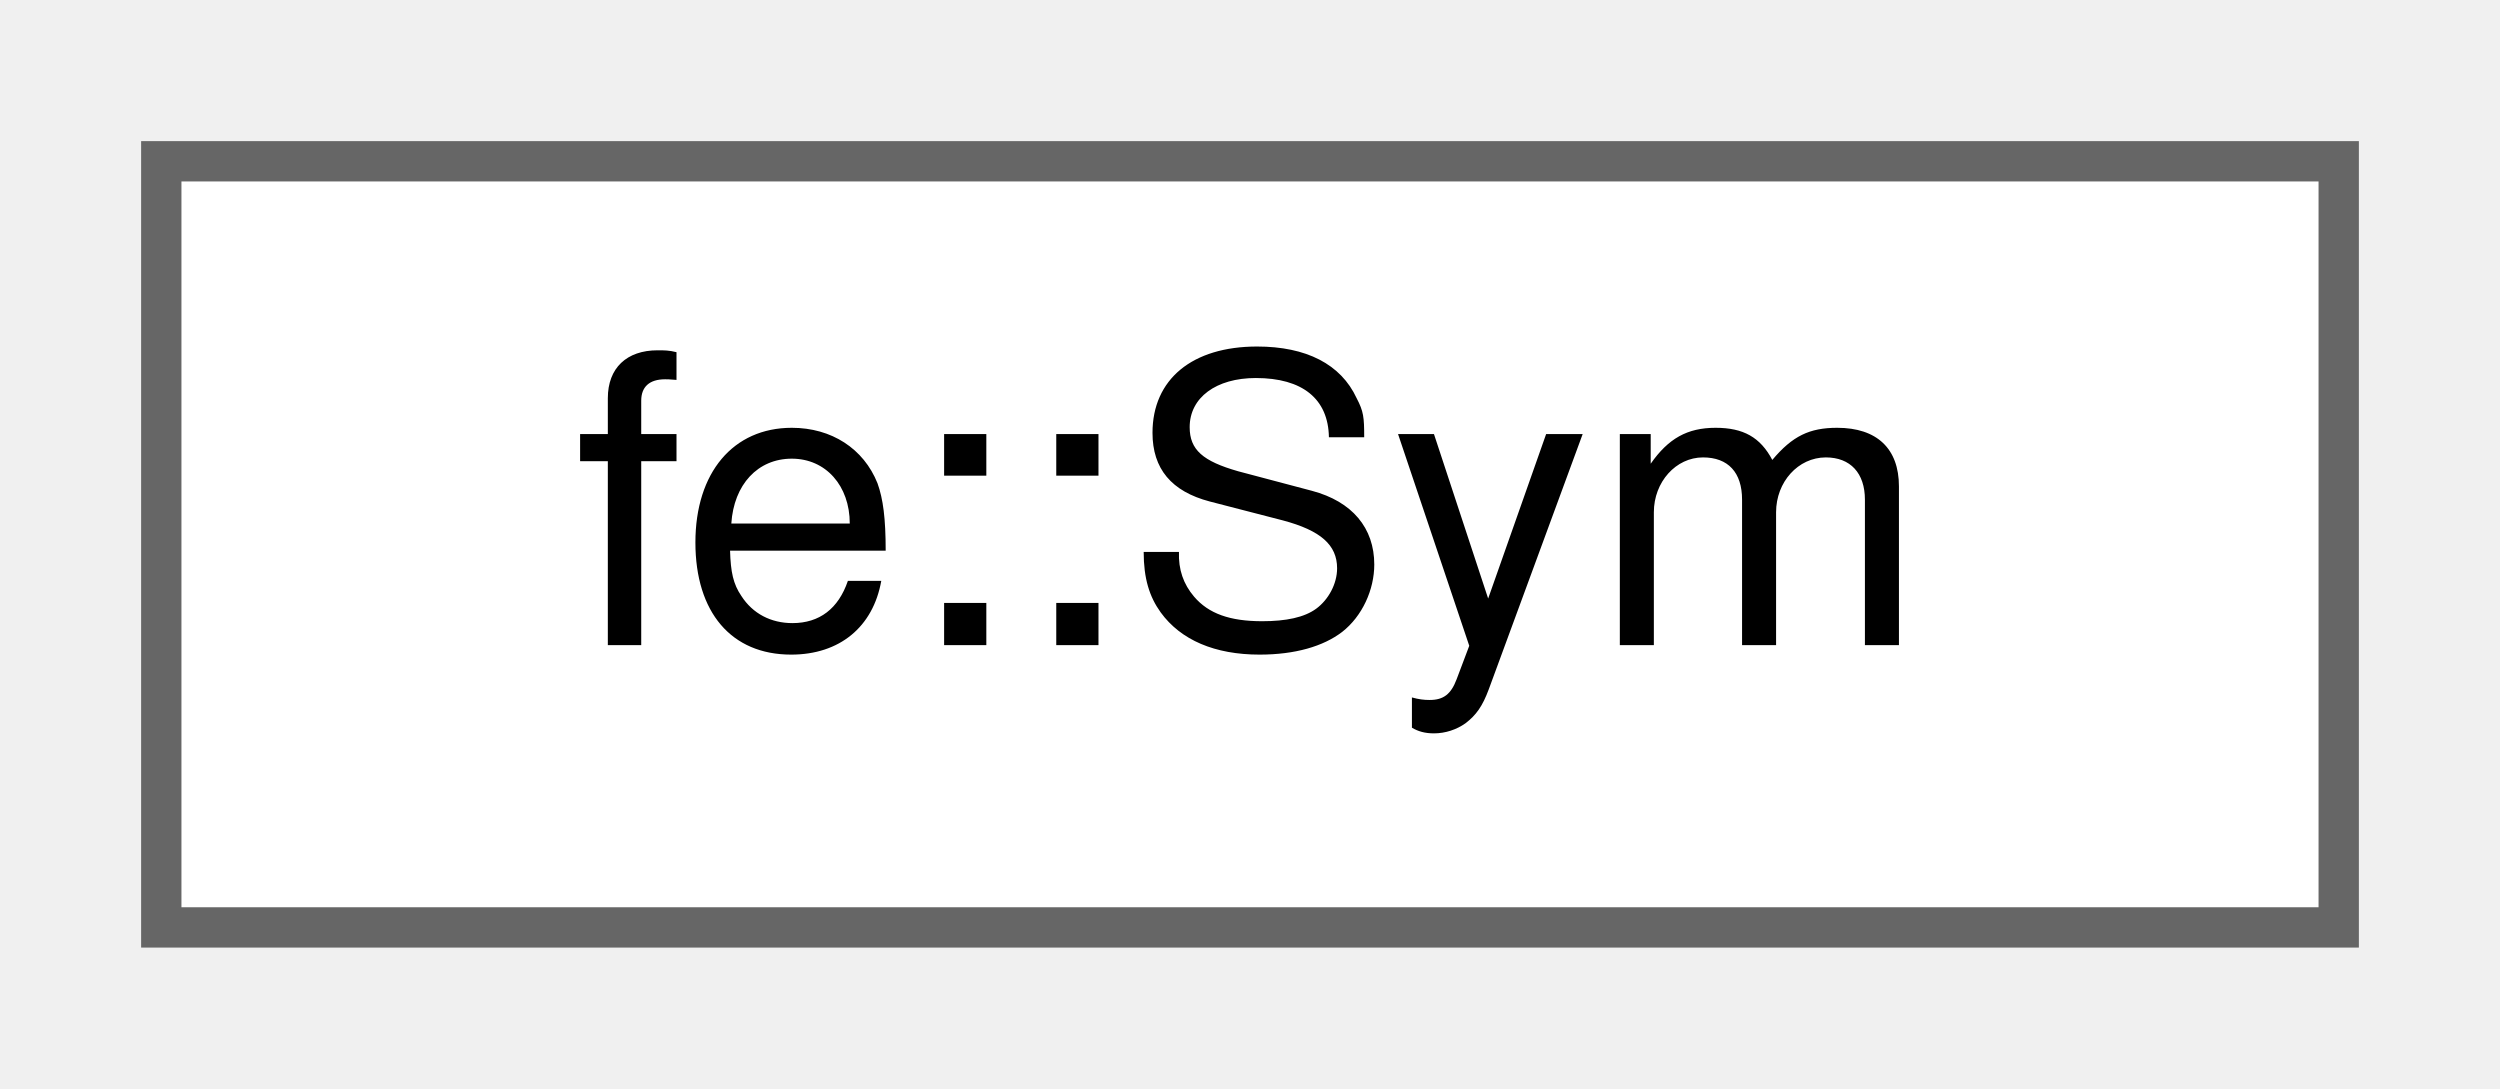
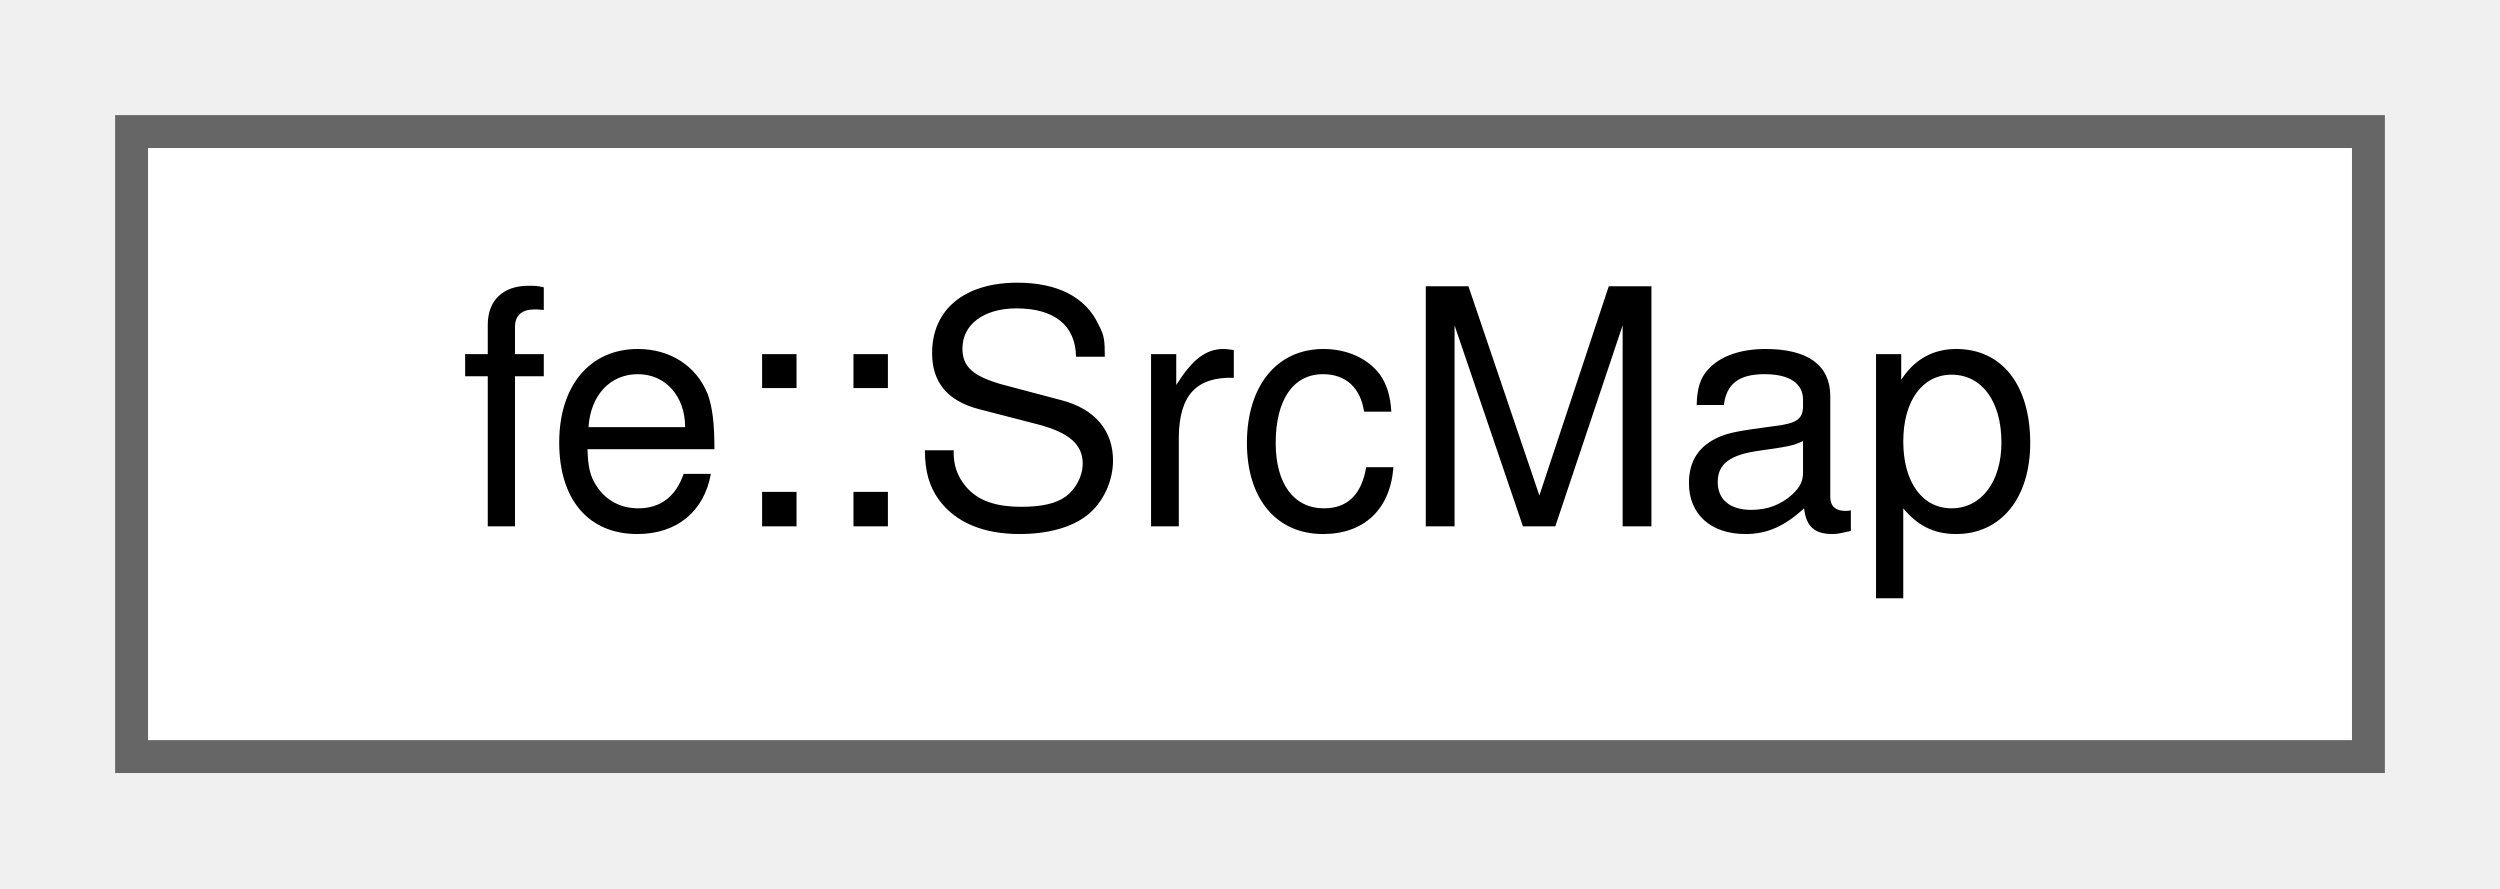
- <svg xmlns="http://www.w3.org/2000/svg" xmlns:xlink="http://www.w3.org/1999/xlink" width="62pt" height="27pt" viewBox="0.00 0.00 62.00 27.00">
+ <svg xmlns="http://www.w3.org/2000/svg" xmlns:xlink="http://www.w3.org/1999/xlink" width="76pt" height="27pt" viewBox="0.00 0.00 76.00 27.00">
  <g id="graph0" class="graph" transform="scale(1 1) rotate(0) translate(4 23)">
    <g id="Node000000" class="node">
      <g id="a_Node000000">
-         <a xlink:href="classfe_1_1Sym.html" target="_top" xlink:title="A Symbol just wraps a pointer to Sym::String, so pass Sym itself around as value.">
-           <polygon fill="white" stroke="#666666" points="54,-19 0,-19 0,0 54,0 54,-19" />
-           <text text-anchor="middle" x="27" y="-7" font-family="Helvetica,sans-Serif" font-size="10.00">fe::Sym</text>
+         <a xlink:href="classfe_1_1SrcMap.html" target="_top" xlink:title="Interns the text - and the std::filesystem::path - of every file a Loc may point into.">
+           <polygon fill="white" stroke="#666666" points="68,-19 0,-19 0,0 68,0 68,-19" />
+           <text text-anchor="middle" x="34" y="-7" font-family="Helvetica,sans-Serif" font-size="10.00">fe::SrcMap</text>
        </a>
      </g>
    </g>
  </g>
</svg>
